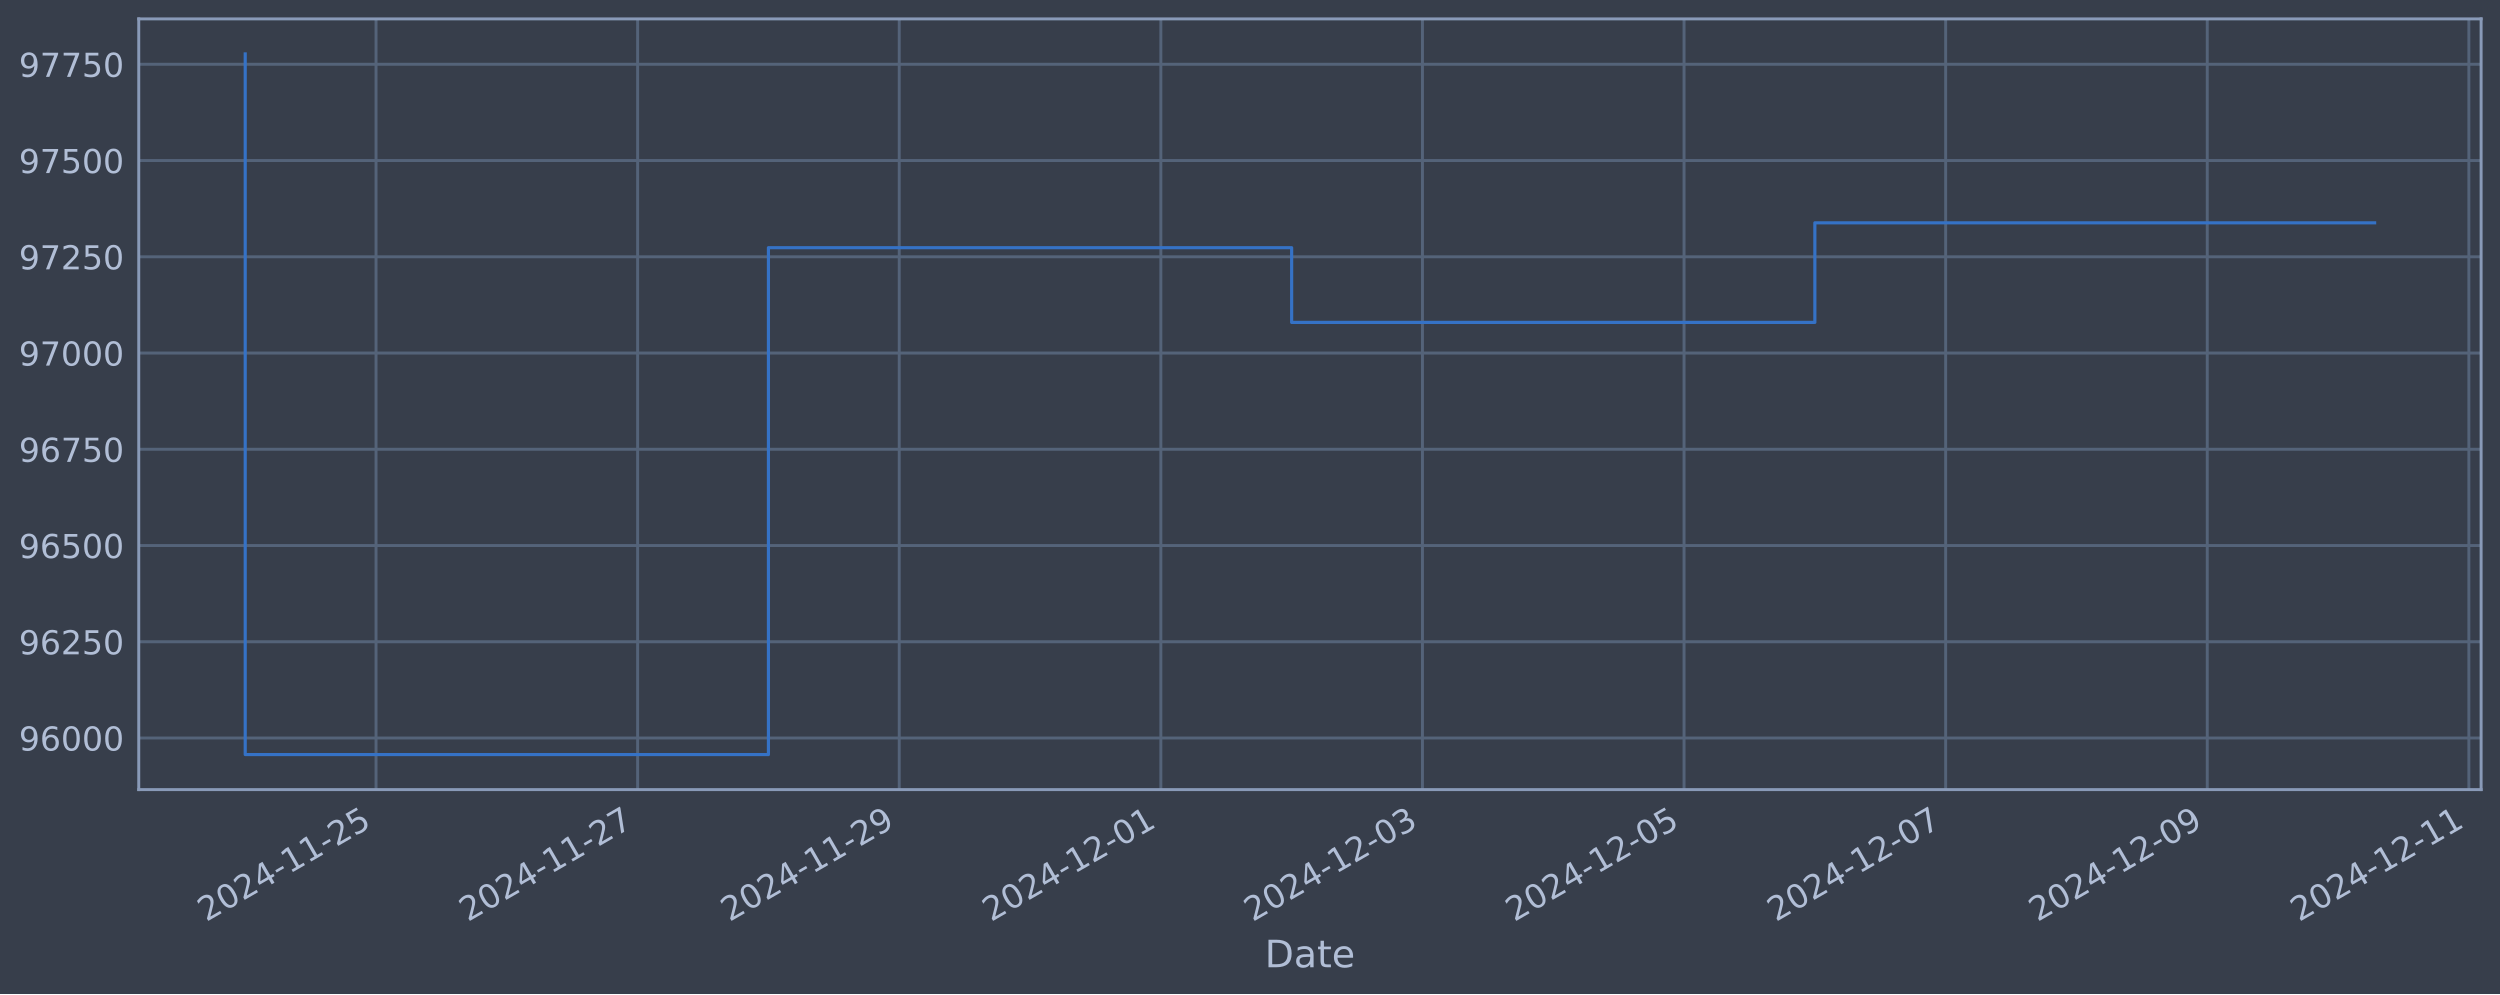
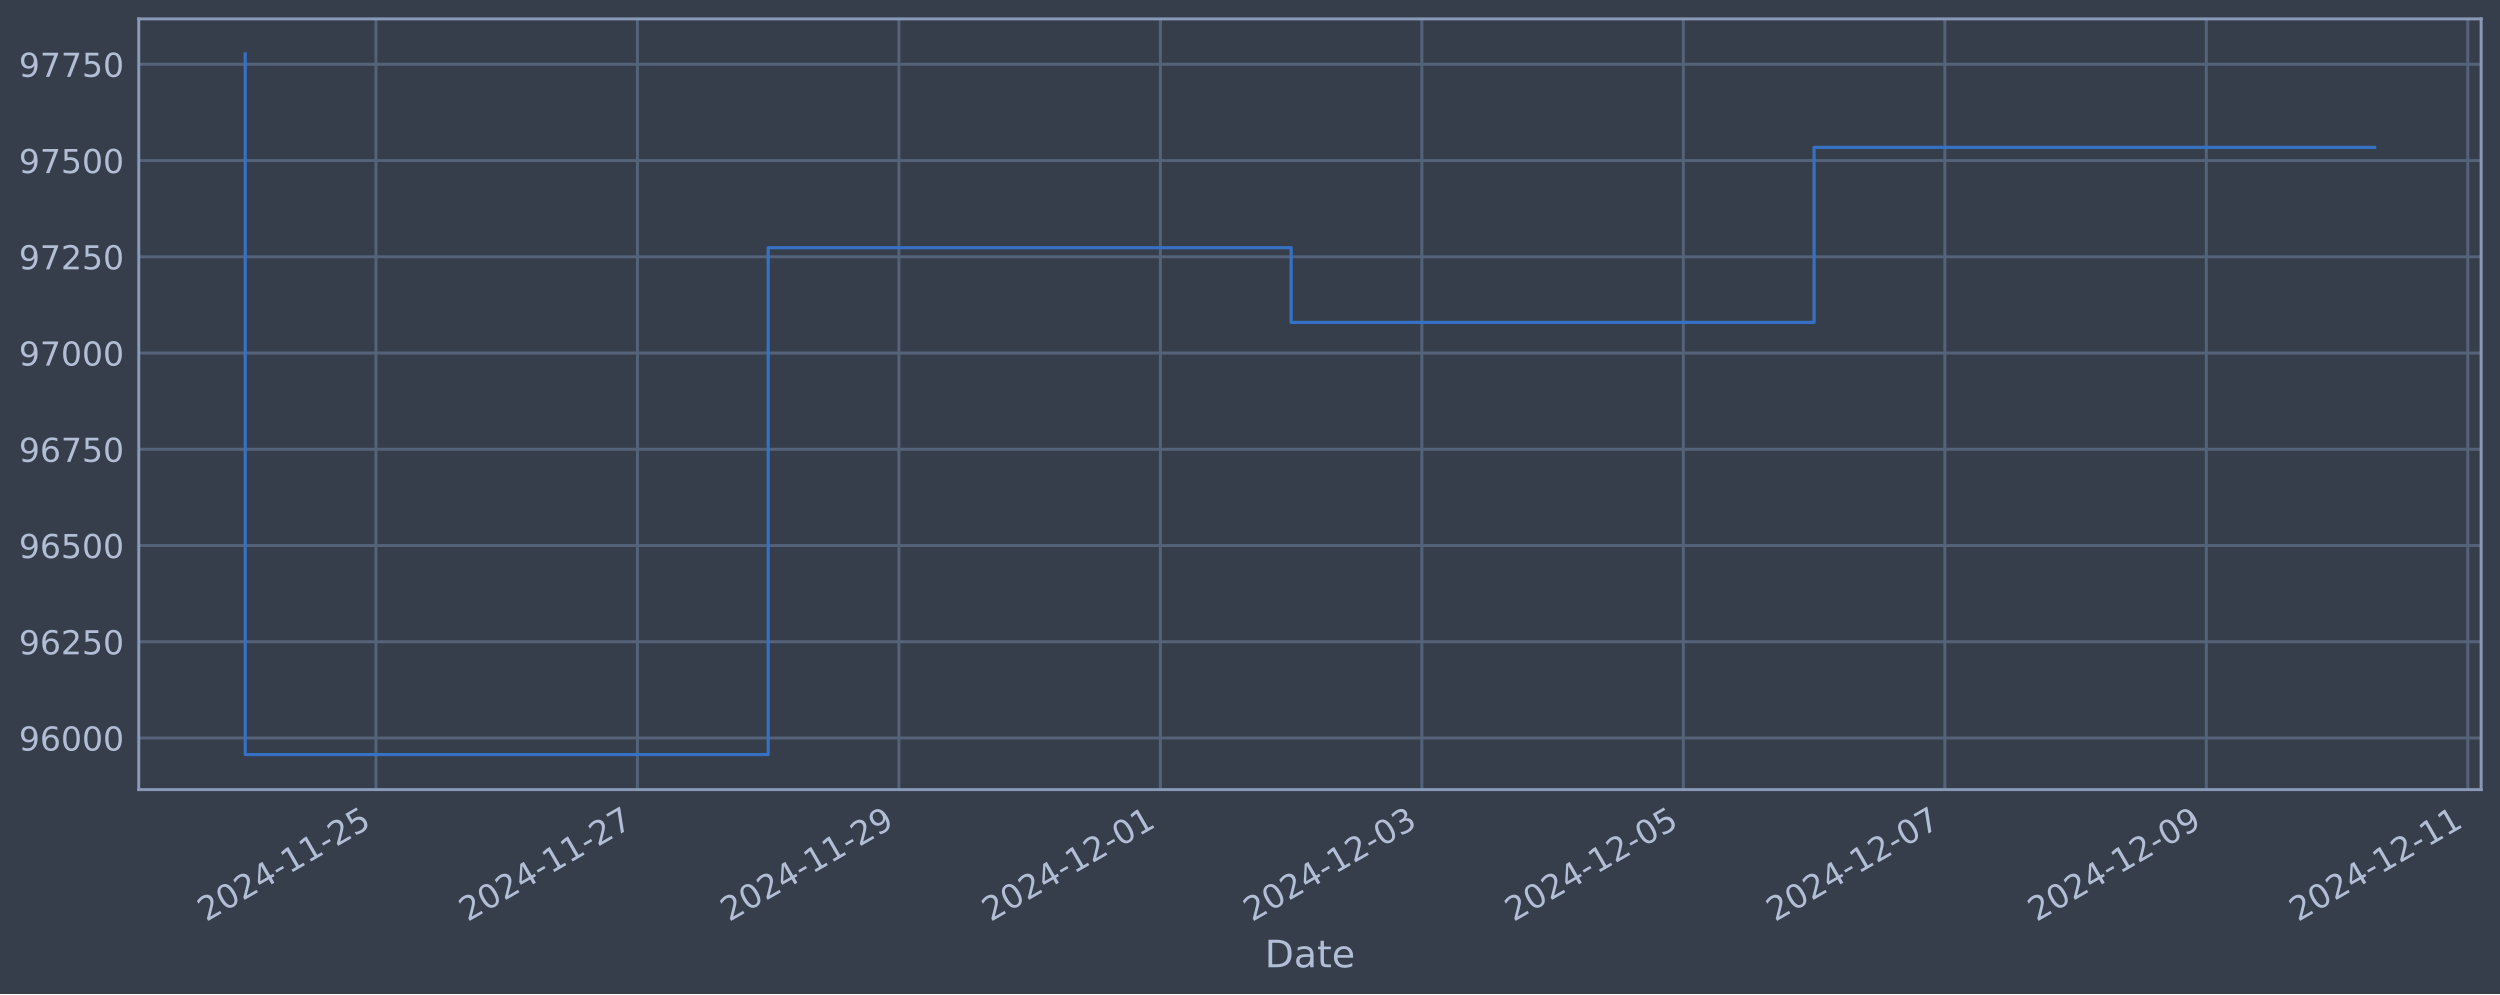
<svg xmlns="http://www.w3.org/2000/svg" xmlns:xlink="http://www.w3.org/1999/xlink" width="952.884pt" height="378.87pt" viewBox="0 0 952.884 378.87" version="1.1">
  <defs>
    <style type="text/css">*{stroke-linejoin: round; stroke-linecap: butt}</style>
  </defs>
  <g id="figure_1">
    <g id="patch_1">
      <path d="M 0 378.87  L 952.884 378.87  L 952.884 0  L 0 0  z " style="fill: #373e4b" />
    </g>
    <g id="axes_1">
      <g id="patch_2">
        <path d="M 52.884 300.96  L 945.684 300.96  L 945.684 7.2  L 52.884 7.2  z " style="fill: #373e4b" />
      </g>
      <g id="matplotlib.axis_1">
        <g id="xtick_1">
          <g id="line2d_1">
-             <path d="M 143.322 300.96  L 143.322 7.2  " clip-path="url(#paf44b11933)" style="fill: none; stroke: #546379; stroke-width: 1.12; stroke-linecap: square" />
+             <path d="M 143.297 300.96  L 143.297 7.2  " clip-path="url(#pcdf35dd303)" style="fill: none; stroke: #546379; stroke-width: 1.12; stroke-linecap: square" />
          </g>
          <g id="line2d_2" />
          <g id="text_1">
-             <g style="fill: #b1bed6" transform="translate(78.59608 351.4642) rotate(-30) scale(0.126 -0.126)">
+             <g style="fill: #b1bed6" transform="translate(78.57163 351.4642) rotate(-30) scale(0.126 -0.126)">
              <defs>
                <path id="DejaVuSans-32" d="M 1228 531  L 3431 531  L 3431 0  L 469 0  L 469 531  Q 828 903 1448 1529  Q 2069 2156 2228 2338  Q 2531 2678 2651 2914  Q 2772 3150 2772 3378  Q 2772 3750 2511 3984  Q 2250 4219 1831 4219  Q 1534 4219 1204 4116  Q 875 4013 500 3803  L 500 4441  Q 881 4594 1212 4672  Q 1544 4750 1819 4750  Q 2544 4750 2975 4387  Q 3406 4025 3406 3419  Q 3406 3131 3298 2873  Q 3191 2616 2906 2266  Q 2828 2175 2409 1742  Q 1991 1309 1228 531  z " transform="scale(0.015625)" />
                <path id="DejaVuSans-30" d="M 2034 4250  Q 1547 4250 1301 3770  Q 1056 3291 1056 2328  Q 1056 1369 1301 889  Q 1547 409 2034 409  Q 2525 409 2770 889  Q 3016 1369 3016 2328  Q 3016 3291 2770 3770  Q 2525 4250 2034 4250  z M 2034 4750  Q 2819 4750 3233 4129  Q 3647 3509 3647 2328  Q 3647 1150 3233 529  Q 2819 -91 2034 -91  Q 1250 -91 836 529  Q 422 1150 422 2328  Q 422 3509 836 4129  Q 1250 4750 2034 4750  z " transform="scale(0.015625)" />
                <path id="DejaVuSans-34" d="M 2419 4116  L 825 1625  L 2419 1625  L 2419 4116  z M 2253 4666  L 3047 4666  L 3047 1625  L 3713 1625  L 3713 1100  L 3047 1100  L 3047 0  L 2419 0  L 2419 1100  L 313 1100  L 313 1709  L 2253 4666  z " transform="scale(0.015625)" />
                <path id="DejaVuSans-2d" d="M 313 2009  L 1997 2009  L 1997 1497  L 313 1497  L 313 2009  z " transform="scale(0.015625)" />
                <path id="DejaVuSans-31" d="M 794 531  L 1825 531  L 1825 4091  L 703 3866  L 703 4441  L 1819 4666  L 2450 4666  L 2450 531  L 3481 531  L 3481 0  L 794 0  L 794 531  z " transform="scale(0.015625)" />
                <path id="DejaVuSans-35" d="M 691 4666  L 3169 4666  L 3169 4134  L 1269 4134  L 1269 2991  Q 1406 3038 1543 3061  Q 1681 3084 1819 3084  Q 2600 3084 3056 2656  Q 3513 2228 3513 1497  Q 3513 744 3044 326  Q 2575 -91 1722 -91  Q 1428 -91 1123 -41  Q 819 9 494 109  L 494 744  Q 775 591 1075 516  Q 1375 441 1709 441  Q 2250 441 2565 725  Q 2881 1009 2881 1497  Q 2881 1984 2565 2268  Q 2250 2553 1709 2553  Q 1456 2553 1204 2497  Q 953 2441 691 2322  L 691 4666  z " transform="scale(0.015625)" />
              </defs>
              <use xlink:href="#DejaVuSans-32" />
              <use xlink:href="#DejaVuSans-30" x="63.623" />
              <use xlink:href="#DejaVuSans-32" x="127.246" />
              <use xlink:href="#DejaVuSans-34" x="190.869" />
              <use xlink:href="#DejaVuSans-2d" x="254.492" />
              <use xlink:href="#DejaVuSans-31" x="290.576" />
              <use xlink:href="#DejaVuSans-31" x="354.199" />
              <use xlink:href="#DejaVuSans-2d" x="417.822" />
              <use xlink:href="#DejaVuSans-32" x="453.906" />
              <use xlink:href="#DejaVuSans-35" x="517.529" />
            </g>
          </g>
        </g>
        <g id="xtick_2">
          <g id="line2d_3">
-             <path d="M 243.034 300.96  L 243.034 7.2  " clip-path="url(#paf44b11933)" style="fill: none; stroke: #546379; stroke-width: 1.12; stroke-linecap: square" />
+             <path d="M 242.96 300.96  L 242.96 7.2  " clip-path="url(#pcdf35dd303)" style="fill: none; stroke: #546379; stroke-width: 1.12; stroke-linecap: square" />
          </g>
          <g id="line2d_4" />
          <g id="text_2">
-             <g style="fill: #b1bed6" transform="translate(178.3081 351.4642) rotate(-30) scale(0.126 -0.126)">
+             <g style="fill: #b1bed6" transform="translate(178.2348 351.4642) rotate(-30) scale(0.126 -0.126)">
              <defs>
                <path id="DejaVuSans-37" d="M 525 4666  L 3525 4666  L 3525 4397  L 1831 0  L 1172 0  L 2766 4134  L 525 4134  L 525 4666  z " transform="scale(0.015625)" />
              </defs>
              <use xlink:href="#DejaVuSans-32" />
              <use xlink:href="#DejaVuSans-30" x="63.623" />
              <use xlink:href="#DejaVuSans-32" x="127.246" />
              <use xlink:href="#DejaVuSans-34" x="190.869" />
              <use xlink:href="#DejaVuSans-2d" x="254.492" />
              <use xlink:href="#DejaVuSans-31" x="290.576" />
              <use xlink:href="#DejaVuSans-31" x="354.199" />
              <use xlink:href="#DejaVuSans-2d" x="417.822" />
              <use xlink:href="#DejaVuSans-32" x="453.906" />
              <use xlink:href="#DejaVuSans-37" x="517.529" />
            </g>
          </g>
        </g>
        <g id="xtick_3">
          <g id="line2d_5">
-             <path d="M 342.746 300.96  L 342.746 7.2  " clip-path="url(#paf44b11933)" style="fill: none; stroke: #546379; stroke-width: 1.12; stroke-linecap: square" />
+             <path d="M 342.623 300.96  L 342.623 7.2  " clip-path="url(#pcdf35dd303)" style="fill: none; stroke: #546379; stroke-width: 1.12; stroke-linecap: square" />
          </g>
          <g id="line2d_6" />
          <g id="text_3">
-             <g style="fill: #b1bed6" transform="translate(278.0202 351.4642) rotate(-30) scale(0.126 -0.126)">
+             <g style="fill: #b1bed6" transform="translate(277.8979 351.4642) rotate(-30) scale(0.126 -0.126)">
              <defs>
                <path id="DejaVuSans-39" d="M 703 97  L 703 672  Q 941 559 1184 500  Q 1428 441 1663 441  Q 2288 441 2617 861  Q 2947 1281 2994 2138  Q 2813 1869 2534 1725  Q 2256 1581 1919 1581  Q 1219 1581 811 2004  Q 403 2428 403 3163  Q 403 3881 828 4315  Q 1253 4750 1959 4750  Q 2769 4750 3195 4129  Q 3622 3509 3622 2328  Q 3622 1225 3098 567  Q 2575 -91 1691 -91  Q 1453 -91 1209 -44  Q 966 3 703 97  z M 1959 2075  Q 2384 2075 2632 2365  Q 2881 2656 2881 3163  Q 2881 3666 2632 3958  Q 2384 4250 1959 4250  Q 1534 4250 1286 3958  Q 1038 3666 1038 3163  Q 1038 2656 1286 2365  Q 1534 2075 1959 2075  z " transform="scale(0.015625)" />
              </defs>
              <use xlink:href="#DejaVuSans-32" />
              <use xlink:href="#DejaVuSans-30" x="63.623" />
              <use xlink:href="#DejaVuSans-32" x="127.246" />
              <use xlink:href="#DejaVuSans-34" x="190.869" />
              <use xlink:href="#DejaVuSans-2d" x="254.492" />
              <use xlink:href="#DejaVuSans-31" x="290.576" />
              <use xlink:href="#DejaVuSans-31" x="354.199" />
              <use xlink:href="#DejaVuSans-2d" x="417.822" />
              <use xlink:href="#DejaVuSans-32" x="453.906" />
              <use xlink:href="#DejaVuSans-39" x="517.529" />
            </g>
          </g>
        </g>
        <g id="xtick_4">
          <g id="line2d_7">
-             <path d="M 442.458 300.96  L 442.458 7.2  " clip-path="url(#paf44b11933)" style="fill: none; stroke: #546379; stroke-width: 1.12; stroke-linecap: square" />
+             <path d="M 442.287 300.96  L 442.287 7.2  " clip-path="url(#pcdf35dd303)" style="fill: none; stroke: #546379; stroke-width: 1.12; stroke-linecap: square" />
          </g>
          <g id="line2d_8" />
          <g id="text_4">
-             <g style="fill: #b1bed6" transform="translate(377.7322 351.4642) rotate(-30) scale(0.126 -0.126)">
+             <g style="fill: #b1bed6" transform="translate(377.5611 351.4642) rotate(-30) scale(0.126 -0.126)">
              <use xlink:href="#DejaVuSans-32" />
              <use xlink:href="#DejaVuSans-30" x="63.623" />
              <use xlink:href="#DejaVuSans-32" x="127.246" />
              <use xlink:href="#DejaVuSans-34" x="190.869" />
              <use xlink:href="#DejaVuSans-2d" x="254.492" />
              <use xlink:href="#DejaVuSans-31" x="290.576" />
              <use xlink:href="#DejaVuSans-32" x="354.199" />
              <use xlink:href="#DejaVuSans-2d" x="417.822" />
              <use xlink:href="#DejaVuSans-30" x="453.906" />
              <use xlink:href="#DejaVuSans-31" x="517.529" />
            </g>
          </g>
        </g>
        <g id="xtick_5">
          <g id="line2d_9">
-             <path d="M 542.17 300.96  L 542.17 7.2  " clip-path="url(#paf44b11933)" style="fill: none; stroke: #546379; stroke-width: 1.12; stroke-linecap: square" />
+             <path d="M 541.95 300.96  L 541.95 7.2  " clip-path="url(#pcdf35dd303)" style="fill: none; stroke: #546379; stroke-width: 1.12; stroke-linecap: square" />
          </g>
          <g id="line2d_10" />
          <g id="text_5">
-             <g style="fill: #b1bed6" transform="translate(477.4442 351.4642) rotate(-30) scale(0.126 -0.126)">
+             <g style="fill: #b1bed6" transform="translate(477.2242 351.4642) rotate(-30) scale(0.126 -0.126)">
              <defs>
                <path id="DejaVuSans-33" d="M 2597 2516  Q 3050 2419 3304 2112  Q 3559 1806 3559 1356  Q 3559 666 3084 287  Q 2609 -91 1734 -91  Q 1441 -91 1130 -33  Q 819 25 488 141  L 488 750  Q 750 597 1062 519  Q 1375 441 1716 441  Q 2309 441 2620 675  Q 2931 909 2931 1356  Q 2931 1769 2642 2001  Q 2353 2234 1838 2234  L 1294 2234  L 1294 2753  L 1863 2753  Q 2328 2753 2575 2939  Q 2822 3125 2822 3475  Q 2822 3834 2567 4026  Q 2313 4219 1838 4219  Q 1578 4219 1281 4162  Q 984 4106 628 3988  L 628 4550  Q 988 4650 1302 4700  Q 1616 4750 1894 4750  Q 2613 4750 3031 4423  Q 3450 4097 3450 3541  Q 3450 3153 3228 2886  Q 3006 2619 2597 2516  z " transform="scale(0.015625)" />
              </defs>
              <use xlink:href="#DejaVuSans-32" />
              <use xlink:href="#DejaVuSans-30" x="63.623" />
              <use xlink:href="#DejaVuSans-32" x="127.246" />
              <use xlink:href="#DejaVuSans-34" x="190.869" />
              <use xlink:href="#DejaVuSans-2d" x="254.492" />
              <use xlink:href="#DejaVuSans-31" x="290.576" />
              <use xlink:href="#DejaVuSans-32" x="354.199" />
              <use xlink:href="#DejaVuSans-2d" x="417.822" />
              <use xlink:href="#DejaVuSans-30" x="453.906" />
              <use xlink:href="#DejaVuSans-33" x="517.529" />
            </g>
          </g>
        </g>
        <g id="xtick_6">
          <g id="line2d_11">
-             <path d="M 641.882 300.96  L 641.882 7.2  " clip-path="url(#paf44b11933)" style="fill: none; stroke: #546379; stroke-width: 1.12; stroke-linecap: square" />
+             <path d="M 641.613 300.96  L 641.613 7.2  " clip-path="url(#pcdf35dd303)" style="fill: none; stroke: #546379; stroke-width: 1.12; stroke-linecap: square" />
          </g>
          <g id="line2d_12" />
          <g id="text_6">
-             <g style="fill: #b1bed6" transform="translate(577.1563 351.4642) rotate(-30) scale(0.126 -0.126)">
+             <g style="fill: #b1bed6" transform="translate(576.8874 351.4642) rotate(-30) scale(0.126 -0.126)">
              <use xlink:href="#DejaVuSans-32" />
              <use xlink:href="#DejaVuSans-30" x="63.623" />
              <use xlink:href="#DejaVuSans-32" x="127.246" />
              <use xlink:href="#DejaVuSans-34" x="190.869" />
              <use xlink:href="#DejaVuSans-2d" x="254.492" />
              <use xlink:href="#DejaVuSans-31" x="290.576" />
              <use xlink:href="#DejaVuSans-32" x="354.199" />
              <use xlink:href="#DejaVuSans-2d" x="417.822" />
              <use xlink:href="#DejaVuSans-30" x="453.906" />
              <use xlink:href="#DejaVuSans-35" x="517.529" />
            </g>
          </g>
        </g>
        <g id="xtick_7">
          <g id="line2d_13">
-             <path d="M 741.594 300.96  L 741.594 7.2  " clip-path="url(#paf44b11933)" style="fill: none; stroke: #546379; stroke-width: 1.12; stroke-linecap: square" />
+             <path d="M 741.276 300.96  L 741.276 7.2  " clip-path="url(#pcdf35dd303)" style="fill: none; stroke: #546379; stroke-width: 1.12; stroke-linecap: square" />
          </g>
          <g id="line2d_14" />
          <g id="text_7">
-             <g style="fill: #b1bed6" transform="translate(676.8683 351.4642) rotate(-30) scale(0.126 -0.126)">
+             <g style="fill: #b1bed6" transform="translate(676.5505 351.4642) rotate(-30) scale(0.126 -0.126)">
              <use xlink:href="#DejaVuSans-32" />
              <use xlink:href="#DejaVuSans-30" x="63.623" />
              <use xlink:href="#DejaVuSans-32" x="127.246" />
              <use xlink:href="#DejaVuSans-34" x="190.869" />
              <use xlink:href="#DejaVuSans-2d" x="254.492" />
              <use xlink:href="#DejaVuSans-31" x="290.576" />
              <use xlink:href="#DejaVuSans-32" x="354.199" />
              <use xlink:href="#DejaVuSans-2d" x="417.822" />
              <use xlink:href="#DejaVuSans-30" x="453.906" />
              <use xlink:href="#DejaVuSans-37" x="517.529" />
            </g>
          </g>
        </g>
        <g id="xtick_8">
          <g id="line2d_15">
-             <path d="M 841.306 300.96  L 841.306 7.2  " clip-path="url(#paf44b11933)" style="fill: none; stroke: #546379; stroke-width: 1.12; stroke-linecap: square" />
+             <path d="M 840.939 300.96  L 840.939 7.2  " clip-path="url(#pcdf35dd303)" style="fill: none; stroke: #546379; stroke-width: 1.12; stroke-linecap: square" />
          </g>
          <g id="line2d_16" />
          <g id="text_8">
-             <g style="fill: #b1bed6" transform="translate(776.5803 351.4642) rotate(-30) scale(0.126 -0.126)">
+             <g style="fill: #b1bed6" transform="translate(776.2137 351.4642) rotate(-30) scale(0.126 -0.126)">
              <use xlink:href="#DejaVuSans-32" />
              <use xlink:href="#DejaVuSans-30" x="63.623" />
              <use xlink:href="#DejaVuSans-32" x="127.246" />
              <use xlink:href="#DejaVuSans-34" x="190.869" />
              <use xlink:href="#DejaVuSans-2d" x="254.492" />
              <use xlink:href="#DejaVuSans-31" x="290.576" />
              <use xlink:href="#DejaVuSans-32" x="354.199" />
              <use xlink:href="#DejaVuSans-2d" x="417.822" />
              <use xlink:href="#DejaVuSans-30" x="453.906" />
              <use xlink:href="#DejaVuSans-39" x="517.529" />
            </g>
          </g>
        </g>
        <g id="xtick_9">
          <g id="line2d_17">
-             <path d="M 941.018 300.96  L 941.018 7.2  " clip-path="url(#paf44b11933)" style="fill: none; stroke: #546379; stroke-width: 1.12; stroke-linecap: square" />
+             <path d="M 940.602 300.96  L 940.602 7.2  " clip-path="url(#pcdf35dd303)" style="fill: none; stroke: #546379; stroke-width: 1.12; stroke-linecap: square" />
          </g>
          <g id="line2d_18" />
          <g id="text_9">
-             <g style="fill: #b1bed6" transform="translate(876.2924 351.4642) rotate(-30) scale(0.126 -0.126)">
+             <g style="fill: #b1bed6" transform="translate(875.8768 351.4642) rotate(-30) scale(0.126 -0.126)">
              <use xlink:href="#DejaVuSans-32" />
              <use xlink:href="#DejaVuSans-30" x="63.623" />
              <use xlink:href="#DejaVuSans-32" x="127.246" />
              <use xlink:href="#DejaVuSans-34" x="190.869" />
              <use xlink:href="#DejaVuSans-2d" x="254.492" />
              <use xlink:href="#DejaVuSans-31" x="290.576" />
              <use xlink:href="#DejaVuSans-32" x="354.199" />
              <use xlink:href="#DejaVuSans-2d" x="417.822" />
              <use xlink:href="#DejaVuSans-31" x="453.906" />
              <use xlink:href="#DejaVuSans-31" x="517.529" />
            </g>
          </g>
        </g>
        <g id="text_10">
          <g style="fill: #b1bed6" transform="translate(482.0746 368.6753) scale(0.144 -0.144)">
            <defs>
              <path id="DejaVuSans-44" d="M 1259 4147  L 1259 519  L 2022 519  Q 2988 519 3436 956  Q 3884 1394 3884 2338  Q 3884 3275 3436 3711  Q 2988 4147 2022 4147  L 1259 4147  z M 628 4666  L 1925 4666  Q 3281 4666 3915 4102  Q 4550 3538 4550 2338  Q 4550 1131 3912 565  Q 3275 0 1925 0  L 628 0  L 628 4666  z " transform="scale(0.015625)" />
              <path id="DejaVuSans-61" d="M 2194 1759  Q 1497 1759 1228 1600  Q 959 1441 959 1056  Q 959 750 1161 570  Q 1363 391 1709 391  Q 2188 391 2477 730  Q 2766 1069 2766 1631  L 2766 1759  L 2194 1759  z M 3341 1997  L 3341 0  L 2766 0  L 2766 531  Q 2569 213 2275 61  Q 1981 -91 1556 -91  Q 1019 -91 701 211  Q 384 513 384 1019  Q 384 1609 779 1909  Q 1175 2209 1959 2209  L 2766 2209  L 2766 2266  Q 2766 2663 2505 2880  Q 2244 3097 1772 3097  Q 1472 3097 1187 3025  Q 903 2953 641 2809  L 641 3341  Q 956 3463 1253 3523  Q 1550 3584 1831 3584  Q 2591 3584 2966 3190  Q 3341 2797 3341 1997  z " transform="scale(0.015625)" />
              <path id="DejaVuSans-74" d="M 1172 4494  L 1172 3500  L 2356 3500  L 2356 3053  L 1172 3053  L 1172 1153  Q 1172 725 1289 603  Q 1406 481 1766 481  L 2356 481  L 2356 0  L 1766 0  Q 1100 0 847 248  Q 594 497 594 1153  L 594 3053  L 172 3053  L 172 3500  L 594 3500  L 594 4494  L 1172 4494  z " transform="scale(0.015625)" />
              <path id="DejaVuSans-65" d="M 3597 1894  L 3597 1613  L 953 1613  Q 991 1019 1311 708  Q 1631 397 2203 397  Q 2534 397 2845 478  Q 3156 559 3463 722  L 3463 178  Q 3153 47 2828 -22  Q 2503 -91 2169 -91  Q 1331 -91 842 396  Q 353 884 353 1716  Q 353 2575 817 3079  Q 1281 3584 2069 3584  Q 2775 3584 3186 3129  Q 3597 2675 3597 1894  z M 3022 2063  Q 3016 2534 2758 2815  Q 2500 3097 2075 3097  Q 1594 3097 1305 2825  Q 1016 2553 972 2059  L 3022 2063  z " transform="scale(0.015625)" />
            </defs>
            <use xlink:href="#DejaVuSans-44" />
            <use xlink:href="#DejaVuSans-61" x="77.002" />
            <use xlink:href="#DejaVuSans-74" x="138.281" />
            <use xlink:href="#DejaVuSans-65" x="177.49" />
          </g>
        </g>
      </g>
      <g id="matplotlib.axis_2">
        <g id="ytick_1">
          <g id="line2d_19">
-             <path d="M 52.884 281.296  L 945.684 281.296  " clip-path="url(#paf44b11933)" style="fill: none; stroke: #546379; stroke-width: 1.12; stroke-linecap: square" />
+             <path d="M 52.884 281.296  L 945.684 281.296  " clip-path="url(#pcdf35dd303)" style="fill: none; stroke: #546379; stroke-width: 1.12; stroke-linecap: square" />
          </g>
          <g id="line2d_20" />
          <g id="text_11">
            <g style="fill: #b1bed6" transform="translate(7.2 286.0831) scale(0.126 -0.126)">
              <defs>
                <path id="DejaVuSans-36" d="M 2113 2584  Q 1688 2584 1439 2293  Q 1191 2003 1191 1497  Q 1191 994 1439 701  Q 1688 409 2113 409  Q 2538 409 2786 701  Q 3034 994 3034 1497  Q 3034 2003 2786 2293  Q 2538 2584 2113 2584  z M 3366 4563  L 3366 3988  Q 3128 4100 2886 4159  Q 2644 4219 2406 4219  Q 1781 4219 1451 3797  Q 1122 3375 1075 2522  Q 1259 2794 1537 2939  Q 1816 3084 2150 3084  Q 2853 3084 3261 2657  Q 3669 2231 3669 1497  Q 3669 778 3244 343  Q 2819 -91 2113 -91  Q 1303 -91 875 529  Q 447 1150 447 2328  Q 447 3434 972 4092  Q 1497 4750 2381 4750  Q 2619 4750 2861 4703  Q 3103 4656 3366 4563  z " transform="scale(0.015625)" />
              </defs>
              <use xlink:href="#DejaVuSans-39" />
              <use xlink:href="#DejaVuSans-36" x="63.623" />
              <use xlink:href="#DejaVuSans-30" x="127.246" />
              <use xlink:href="#DejaVuSans-30" x="190.869" />
              <use xlink:href="#DejaVuSans-30" x="254.492" />
            </g>
          </g>
        </g>
        <g id="ytick_2">
          <g id="line2d_21">
-             <path d="M 52.884 244.612  L 945.684 244.612  " clip-path="url(#paf44b11933)" style="fill: none; stroke: #546379; stroke-width: 1.12; stroke-linecap: square" />
+             <path d="M 52.884 244.612  L 945.684 244.612  " clip-path="url(#pcdf35dd303)" style="fill: none; stroke: #546379; stroke-width: 1.12; stroke-linecap: square" />
          </g>
          <g id="line2d_22" />
          <g id="text_12">
            <g style="fill: #b1bed6" transform="translate(7.2 249.3988) scale(0.126 -0.126)">
              <use xlink:href="#DejaVuSans-39" />
              <use xlink:href="#DejaVuSans-36" x="63.623" />
              <use xlink:href="#DejaVuSans-32" x="127.246" />
              <use xlink:href="#DejaVuSans-35" x="190.869" />
              <use xlink:href="#DejaVuSans-30" x="254.492" />
            </g>
          </g>
        </g>
        <g id="ytick_3">
          <g id="line2d_23">
-             <path d="M 52.884 207.927  L 945.684 207.927  " clip-path="url(#paf44b11933)" style="fill: none; stroke: #546379; stroke-width: 1.12; stroke-linecap: square" />
+             <path d="M 52.884 207.927  L 945.684 207.927  " clip-path="url(#pcdf35dd303)" style="fill: none; stroke: #546379; stroke-width: 1.12; stroke-linecap: square" />
          </g>
          <g id="line2d_24" />
          <g id="text_13">
            <g style="fill: #b1bed6" transform="translate(7.2 212.7145) scale(0.126 -0.126)">
              <use xlink:href="#DejaVuSans-39" />
              <use xlink:href="#DejaVuSans-36" x="63.623" />
              <use xlink:href="#DejaVuSans-35" x="127.246" />
              <use xlink:href="#DejaVuSans-30" x="190.869" />
              <use xlink:href="#DejaVuSans-30" x="254.492" />
            </g>
          </g>
        </g>
        <g id="ytick_4">
          <g id="line2d_25">
-             <path d="M 52.884 171.243  L 945.684 171.243  " clip-path="url(#paf44b11933)" style="fill: none; stroke: #546379; stroke-width: 1.12; stroke-linecap: square" />
+             <path d="M 52.884 171.243  L 945.684 171.243  " clip-path="url(#pcdf35dd303)" style="fill: none; stroke: #546379; stroke-width: 1.12; stroke-linecap: square" />
          </g>
          <g id="line2d_26" />
          <g id="text_14">
            <g style="fill: #b1bed6" transform="translate(7.2 176.0301) scale(0.126 -0.126)">
              <use xlink:href="#DejaVuSans-39" />
              <use xlink:href="#DejaVuSans-36" x="63.623" />
              <use xlink:href="#DejaVuSans-37" x="127.246" />
              <use xlink:href="#DejaVuSans-35" x="190.869" />
              <use xlink:href="#DejaVuSans-30" x="254.492" />
            </g>
          </g>
        </g>
        <g id="ytick_5">
          <g id="line2d_27">
-             <path d="M 52.884 134.559  L 945.684 134.559  " clip-path="url(#paf44b11933)" style="fill: none; stroke: #546379; stroke-width: 1.12; stroke-linecap: square" />
+             <path d="M 52.884 134.559  L 945.684 134.559  " clip-path="url(#pcdf35dd303)" style="fill: none; stroke: #546379; stroke-width: 1.12; stroke-linecap: square" />
          </g>
          <g id="line2d_28" />
          <g id="text_15">
            <g style="fill: #b1bed6" transform="translate(7.2 139.3458) scale(0.126 -0.126)">
              <use xlink:href="#DejaVuSans-39" />
              <use xlink:href="#DejaVuSans-37" x="63.623" />
              <use xlink:href="#DejaVuSans-30" x="127.246" />
              <use xlink:href="#DejaVuSans-30" x="190.869" />
              <use xlink:href="#DejaVuSans-30" x="254.492" />
            </g>
          </g>
        </g>
        <g id="ytick_6">
          <g id="line2d_29">
-             <path d="M 52.884 97.874  L 945.684 97.874  " clip-path="url(#paf44b11933)" style="fill: none; stroke: #546379; stroke-width: 1.12; stroke-linecap: square" />
+             <path d="M 52.884 97.874  L 945.684 97.874  " clip-path="url(#pcdf35dd303)" style="fill: none; stroke: #546379; stroke-width: 1.12; stroke-linecap: square" />
          </g>
          <g id="line2d_30" />
          <g id="text_16">
            <g style="fill: #b1bed6" transform="translate(7.2 102.6615) scale(0.126 -0.126)">
              <use xlink:href="#DejaVuSans-39" />
              <use xlink:href="#DejaVuSans-37" x="63.623" />
              <use xlink:href="#DejaVuSans-32" x="127.246" />
              <use xlink:href="#DejaVuSans-35" x="190.869" />
              <use xlink:href="#DejaVuSans-30" x="254.492" />
            </g>
          </g>
        </g>
        <g id="ytick_7">
          <g id="line2d_31">
-             <path d="M 52.884 61.19  L 945.684 61.19  " clip-path="url(#paf44b11933)" style="fill: none; stroke: #546379; stroke-width: 1.12; stroke-linecap: square" />
+             <path d="M 52.884 61.19  L 945.684 61.19  " clip-path="url(#pcdf35dd303)" style="fill: none; stroke: #546379; stroke-width: 1.12; stroke-linecap: square" />
          </g>
          <g id="line2d_32" />
          <g id="text_17">
            <g style="fill: #b1bed6" transform="translate(7.2 65.97717) scale(0.126 -0.126)">
              <use xlink:href="#DejaVuSans-39" />
              <use xlink:href="#DejaVuSans-37" x="63.623" />
              <use xlink:href="#DejaVuSans-35" x="127.246" />
              <use xlink:href="#DejaVuSans-30" x="190.869" />
              <use xlink:href="#DejaVuSans-30" x="254.492" />
            </g>
          </g>
        </g>
        <g id="ytick_8">
          <g id="line2d_33">
-             <path d="M 52.884 24.506  L 945.684 24.506  " clip-path="url(#paf44b11933)" style="fill: none; stroke: #546379; stroke-width: 1.12; stroke-linecap: square" />
+             <path d="M 52.884 24.506  L 945.684 24.506  " clip-path="url(#pcdf35dd303)" style="fill: none; stroke: #546379; stroke-width: 1.12; stroke-linecap: square" />
          </g>
          <g id="line2d_34" />
          <g id="text_18">
            <g style="fill: #b1bed6" transform="translate(7.2 29.29285) scale(0.126 -0.126)">
              <use xlink:href="#DejaVuSans-39" />
              <use xlink:href="#DejaVuSans-37" x="63.623" />
              <use xlink:href="#DejaVuSans-37" x="127.246" />
              <use xlink:href="#DejaVuSans-35" x="190.869" />
              <use xlink:href="#DejaVuSans-30" x="254.492" />
            </g>
          </g>
        </g>
      </g>
      <g id="line2d_35">
-         <path d="M 93.466 20.553  L 93.466 287.607  L 292.89 287.607  L 292.89 94.409  L 492.314 94.409  L 492.314 122.887  L 691.738 122.887  L 691.738 84.928  L 905.102 84.928  " clip-path="url(#paf44b11933)" style="fill: none; stroke: #3572c6; stroke-width: 1.2; stroke-linecap: square" />
+         <path d="M 93.466 20.553  L 93.466 287.607  L 292.792 287.607  L 292.792 94.409  L 492.118 94.409  L 492.118 122.887  L 691.444 122.887  L 691.444 56.174  L 905.102 56.174  " clip-path="url(#pcdf35dd303)" style="fill: none; stroke: #3572c6; stroke-width: 1.2; stroke-linecap: square" />
      </g>
      <g id="patch_3">
        <path d="M 52.884 300.96  L 52.884 7.2  " style="fill: none; stroke: #899ab8; stroke-width: 1.12; stroke-linejoin: miter; stroke-linecap: square" />
      </g>
      <g id="patch_4">
        <path d="M 945.684 300.96  L 945.684 7.2  " style="fill: none; stroke: #899ab8; stroke-width: 1.12; stroke-linejoin: miter; stroke-linecap: square" />
      </g>
      <g id="patch_5">
        <path d="M 52.884 300.96  L 945.684 300.96  " style="fill: none; stroke: #899ab8; stroke-width: 1.12; stroke-linejoin: miter; stroke-linecap: square" />
      </g>
      <g id="patch_6">
        <path d="M 52.884 7.2  L 945.684 7.2  " style="fill: none; stroke: #899ab8; stroke-width: 1.12; stroke-linejoin: miter; stroke-linecap: square" />
      </g>
    </g>
  </g>
  <defs>
-     <clipPath id="paf44b11933">
+     <clipPath id="pcdf35dd303">
      <rect x="52.884" y="7.2" width="892.8" height="293.76" />
    </clipPath>
  </defs>
</svg>
